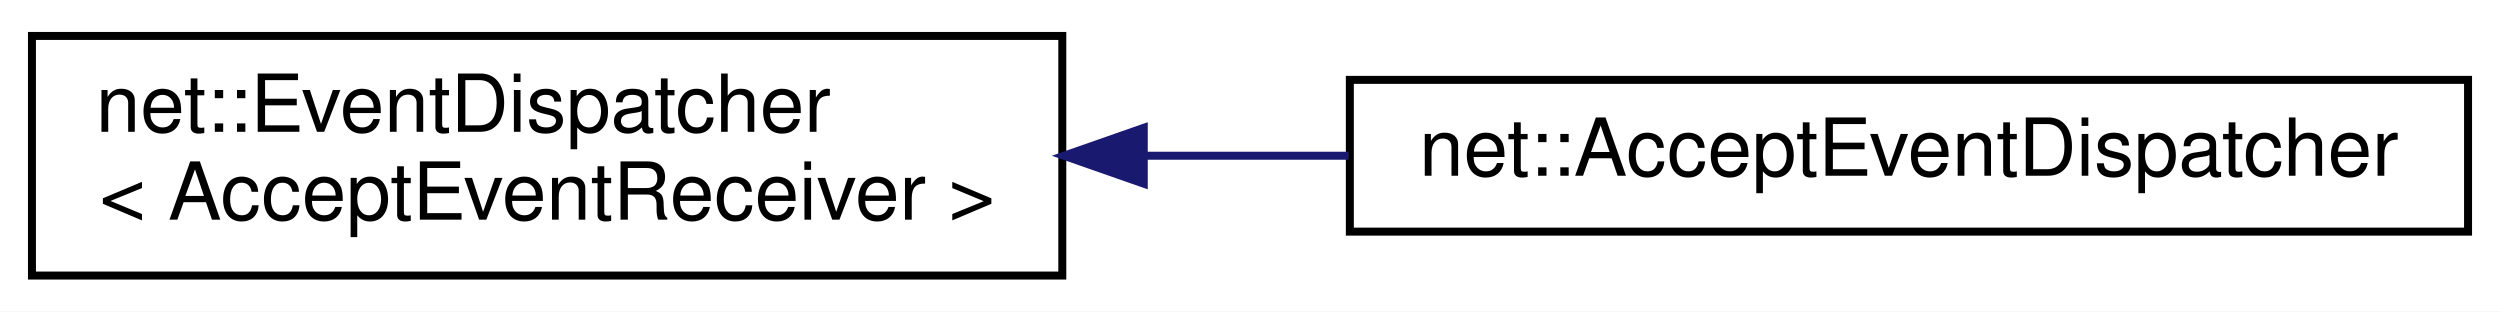
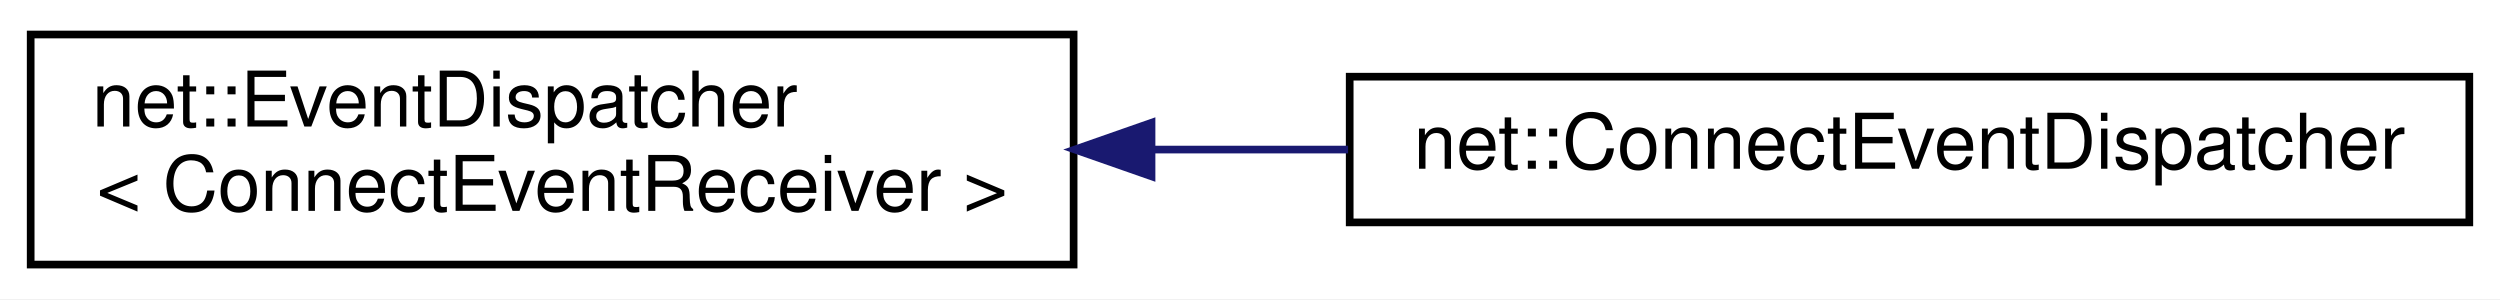
- <svg xmlns="http://www.w3.org/2000/svg" xmlns:xlink="http://www.w3.org/1999/xlink" width="313pt" height="39pt" viewBox="0.00 0.00 313.00 39.00">
+ <svg xmlns="http://www.w3.org/2000/svg" xmlns:xlink="http://www.w3.org/1999/xlink" width="326pt" height="39pt" viewBox="0.00 0.00 326.00 39.00">
  <g id="graph0" class="graph" transform="scale(1 1) rotate(0) translate(4 35)">
-     <polygon fill="white" stroke="transparent" points="-4,4 -4,-35 309,-35 309,4 -4,4" />
+     <polygon fill="white" stroke="transparent" points="-4,4 -4,-35 322,-35 322,4 -4,4" />
    <g id="node1" class="node">
      <g id="a_node1">
        <a xlink:href="classnet_1_1_event_dispatcher.html" target="_top" xlink:title=" ">
-           <polygon fill="white" stroke="black" points="0,-0.5 0,-30.5 129,-30.5 129,-0.5 0,-0.5" />
+           <polygon fill="white" stroke="black" points="0,-0.5 0,-30.5 136,-30.5 136,-0.5 0,-0.5" />
          <text text-anchor="start" x="8" y="-18.5" font-family="Helvetica,sans-Serif" font-size="10.00">net::EventDispatcher</text>
-           <text text-anchor="middle" x="64.5" y="-7.5" font-family="Helvetica,sans-Serif" font-size="10.00">&lt; AcceptEventReceiver &gt;</text>
+           <text text-anchor="middle" x="68" y="-7.5" font-family="Helvetica,sans-Serif" font-size="10.00">&lt; ConnectEventReceiver &gt;</text>
        </a>
      </g>
    </g>
    <g id="node2" class="node">
      <g id="a_node2">
-         <a xlink:href="classnet_1_1_accept_event_dispatcher.html" target="_top" xlink:title=" ">
-           <polygon fill="white" stroke="black" points="165,-6 165,-25 305,-25 305,-6 165,-6" />
-           <text text-anchor="middle" x="235" y="-13" font-family="Helvetica,sans-Serif" font-size="10.00">net::AcceptEventDispatcher</text>
+         <a xlink:href="classnet_1_1_connect_event_dispatcher.html" target="_top" xlink:title=" ">
+           <polygon fill="white" stroke="black" points="172,-6 172,-25 318,-25 318,-6 172,-6" />
+           <text text-anchor="middle" x="245" y="-13" font-family="Helvetica,sans-Serif" font-size="10.00">net::ConnectEventDispatcher</text>
        </a>
      </g>
    </g>
    <g id="edge1" class="edge">
-       <path fill="none" stroke="midnightblue" d="M139.42,-15.5C147.88,-15.5 156.47,-15.5 164.86,-15.5" />
-       <polygon fill="midnightblue" stroke="midnightblue" points="139.2,-12 129.2,-15.5 139.2,-19 139.2,-12" />
+       <path fill="none" stroke="midnightblue" d="M146.38,-15.5C154.83,-15.5 163.4,-15.5 171.79,-15.5" />
+       <polygon fill="midnightblue" stroke="midnightblue" points="146.16,-12 136.16,-15.5 146.16,-19 146.16,-12" />
    </g>
  </g>
</svg>
